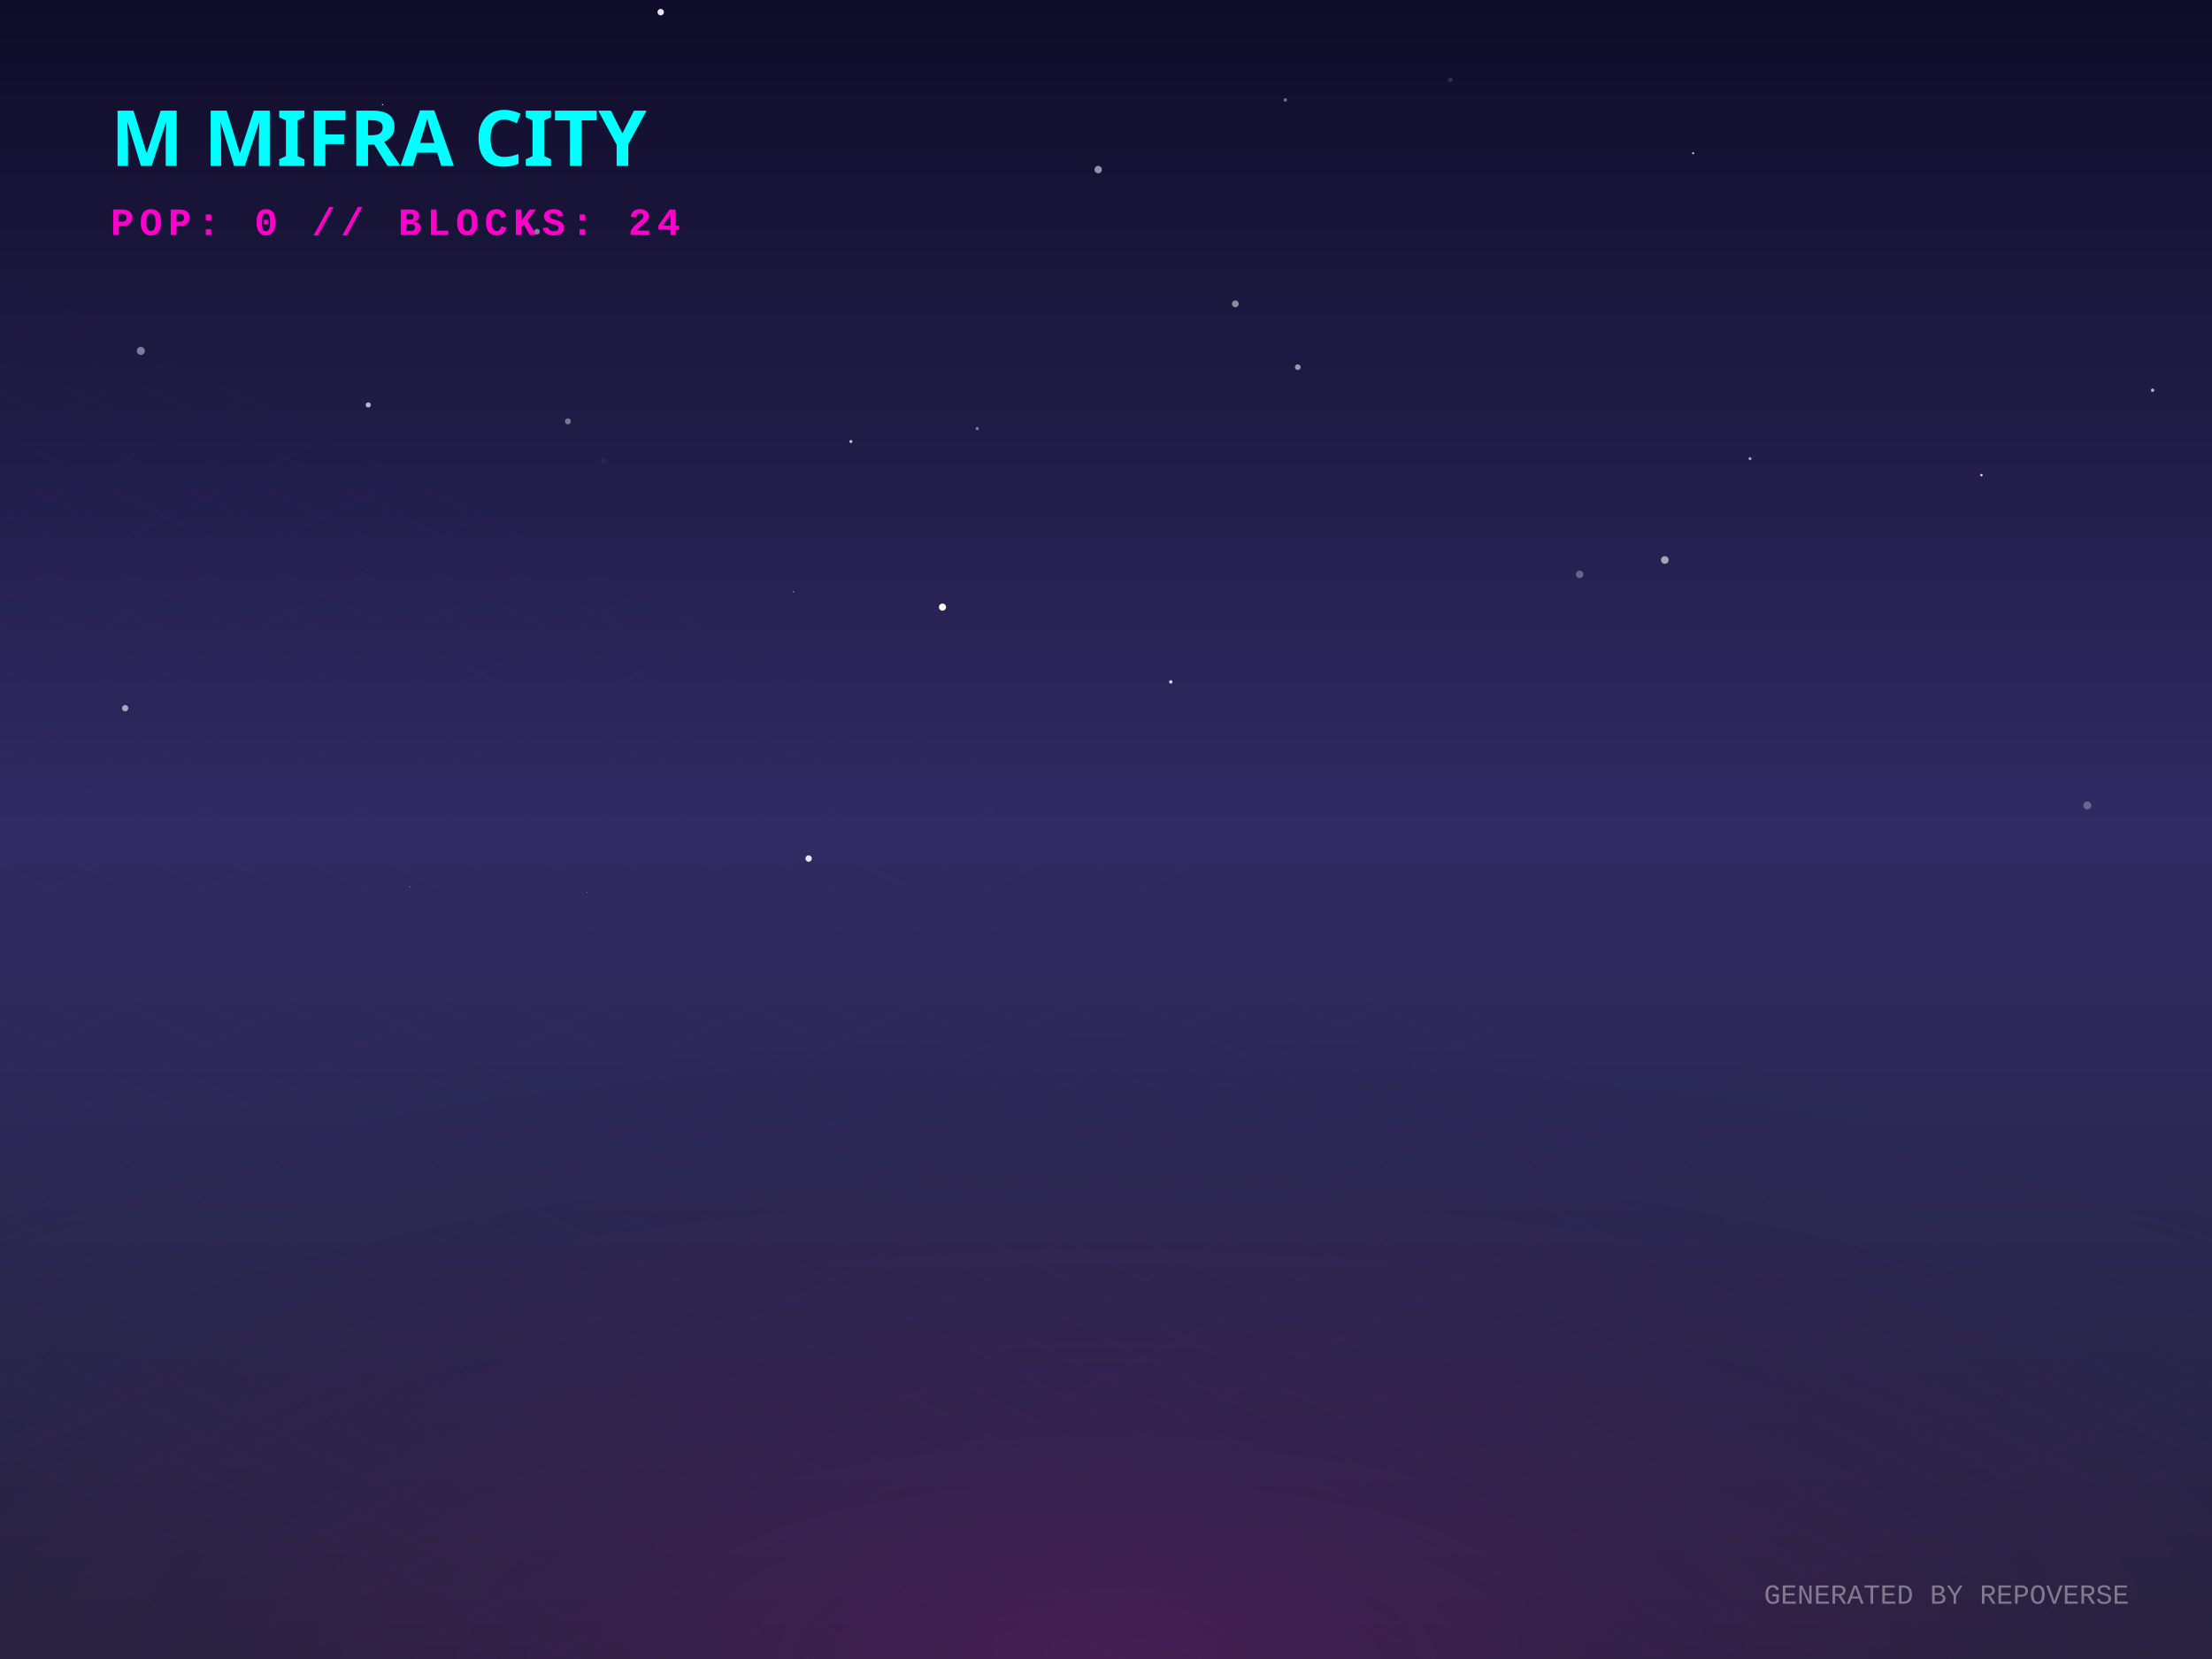
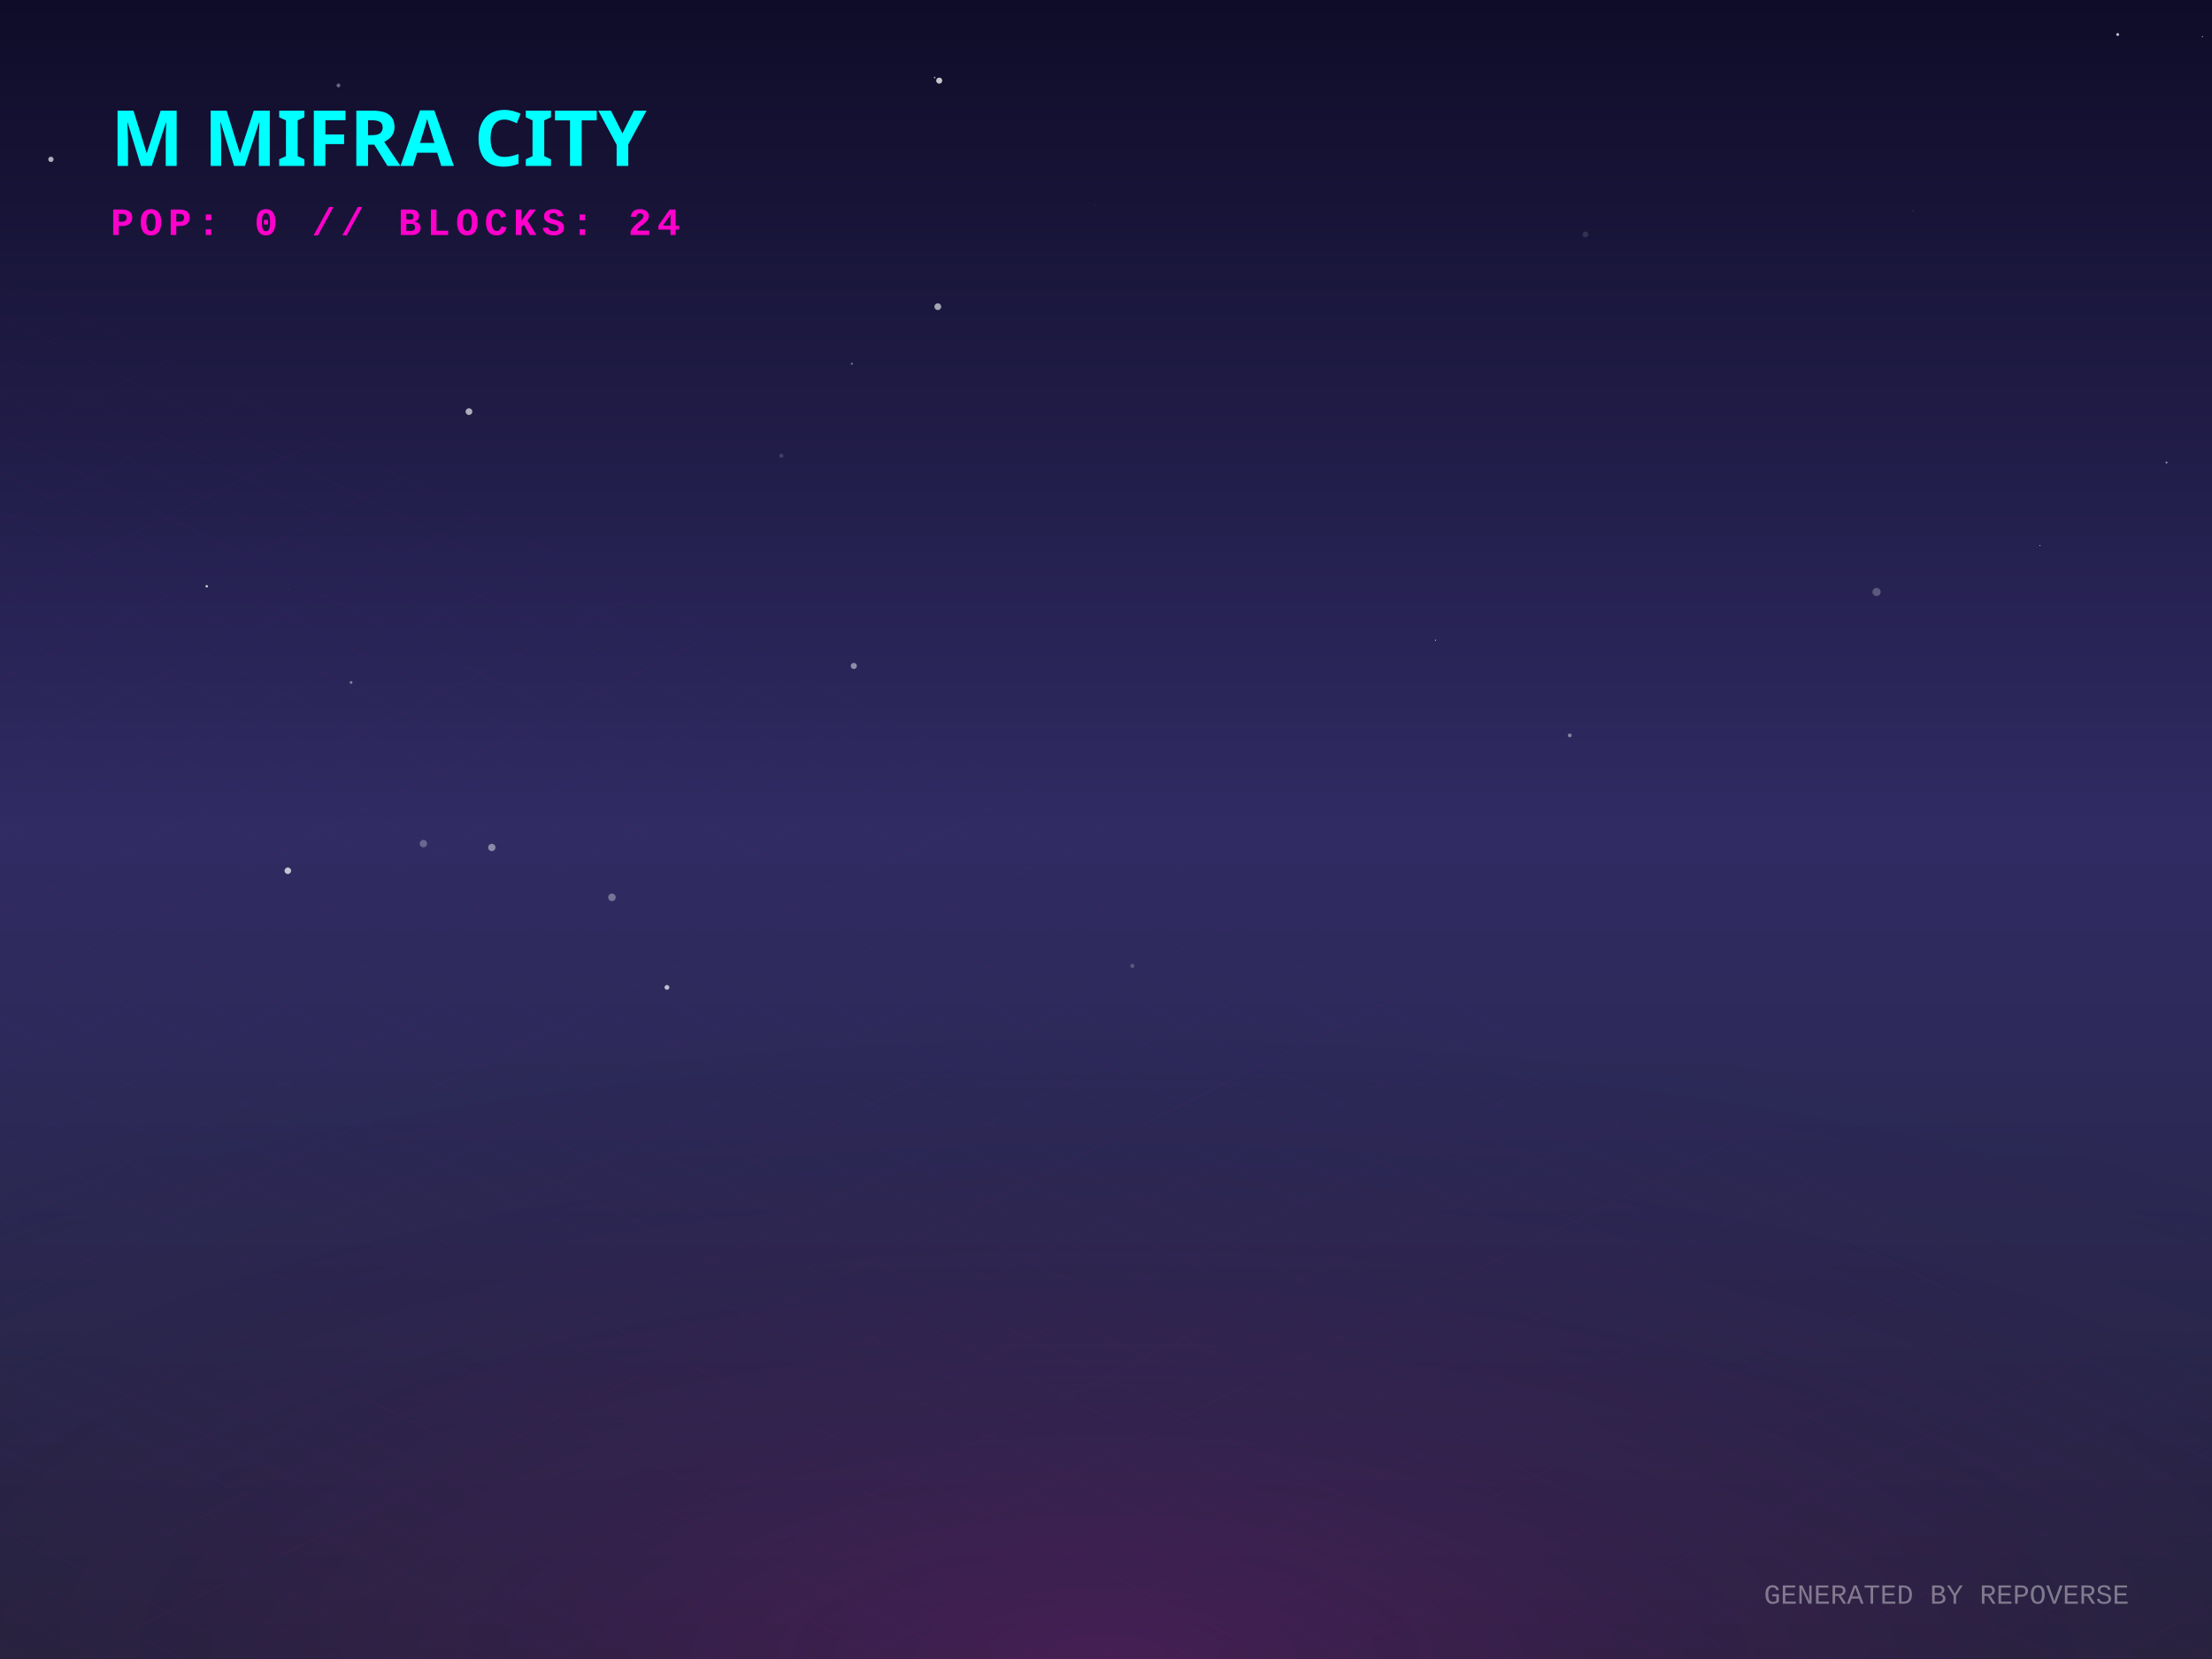
<svg xmlns="http://www.w3.org/2000/svg" width="800" height="600" viewBox="0 0 800 600">
  <defs>
    <linearGradient id="skyGradient" x1="0%" y1="0%" x2="0%" y2="100%">
      <stop offset="0%" stop-color="#0f0c29" />
      <stop offset="50%" stop-color="#302b63" />
      <stop offset="100%" stop-color="#24243e" />
    </linearGradient>
    <pattern id="gridPattern" width="40" height="20" patternUnits="userSpaceOnUse" patternTransform="rotate(0)">
      <path d="M 40 0 L 0 0 0 20" fill="none" stroke="magenta" stroke-width="0.5" opacity="0.2" />
    </pattern>
    <radialGradient id="floorGlow" cx="50%" cy="100%" r="80%">
      <stop offset="0%" stop-color="#ff00cc" stop-opacity="0.15" />
      <stop offset="100%" stop-color="transparent" />
    </radialGradient>
    <linearGradient id="gradLeft-happy" x1="0%" y1="0%" x2="100%" y2="100%">
      <stop offset="0%" stop-color="#FFD700" stop-opacity="0.8" />
      <stop offset="100%" stop-color="#050510" stop-opacity="0.9" />
    </linearGradient>
    <linearGradient id="gradRight-happy" x1="0%" y1="0%" x2="0%" y2="100%">
      <stop offset="0%" stop-color="#FFD700" stop-opacity="0.6" />
      <stop offset="100%" stop-color="#0b0b1a" stop-opacity="0.8" />
    </linearGradient>
    <linearGradient id="gradLeft-focused" x1="0%" y1="0%" x2="100%" y2="100%">
      <stop offset="0%" stop-color="#00FF94" stop-opacity="0.8" />
      <stop offset="100%" stop-color="#050510" stop-opacity="0.9" />
    </linearGradient>
    <linearGradient id="gradRight-focused" x1="0%" y1="0%" x2="0%" y2="100%">
      <stop offset="0%" stop-color="#00FF94" stop-opacity="0.6" />
      <stop offset="100%" stop-color="#0b0b1a" stop-opacity="0.8" />
    </linearGradient>
    <linearGradient id="gradLeft-calm" x1="0%" y1="0%" x2="100%" y2="100%">
      <stop offset="0%" stop-color="#00C2FF" stop-opacity="0.8" />
      <stop offset="100%" stop-color="#050510" stop-opacity="0.9" />
    </linearGradient>
    <linearGradient id="gradRight-calm" x1="0%" y1="0%" x2="0%" y2="100%">
      <stop offset="0%" stop-color="#00C2FF" stop-opacity="0.6" />
      <stop offset="100%" stop-color="#0b0b1a" stop-opacity="0.8" />
    </linearGradient>
    <linearGradient id="gradLeft-stressed" x1="0%" y1="0%" x2="100%" y2="100%">
      <stop offset="0%" stop-color="#FF2A6D" stop-opacity="0.8" />
      <stop offset="100%" stop-color="#050510" stop-opacity="0.9" />
    </linearGradient>
    <linearGradient id="gradRight-stressed" x1="0%" y1="0%" x2="0%" y2="100%">
      <stop offset="0%" stop-color="#FF2A6D" stop-opacity="0.6" />
      <stop offset="100%" stop-color="#0b0b1a" stop-opacity="0.8" />
    </linearGradient>
    <linearGradient id="gradLeft-energetic" x1="0%" y1="0%" x2="100%" y2="100%">
      <stop offset="0%" stop-color="#D300C5" stop-opacity="0.8" />
      <stop offset="100%" stop-color="#050510" stop-opacity="0.9" />
    </linearGradient>
    <linearGradient id="gradRight-energetic" x1="0%" y1="0%" x2="0%" y2="100%">
      <stop offset="0%" stop-color="#D300C5" stop-opacity="0.6" />
      <stop offset="100%" stop-color="#0b0b1a" stop-opacity="0.8" />
    </linearGradient>
  </defs>
  <rect width="100%" height="100%" fill="url(#skyGradient)" />
-   <circle cx="205.392" cy="152.395" r="1.07" fill="white" opacity="0.396" />
-   <circle cx="632.924" cy="165.871" r="0.53" fill="white" opacity="0.624" />
-   <circle cx="133.192" cy="146.449" r="0.928" fill="white" opacity="0.688" />
-   <circle cx="286.973" cy="214.012" r="0.346" fill="white" opacity="0.289" />
-   <circle cx="602.104" cy="202.528" r="1.388" fill="white" opacity="0.591" />
-   <circle cx="469.367" cy="132.795" r="1.024" fill="white" opacity="0.557" />
-   <circle cx="340.861" cy="219.579" r="1.289" fill="white" opacity="0.976" />
-   <circle cx="464.841" cy="36.15" r="0.621" fill="white" opacity="0.412" />
-   <circle cx="612.343" cy="55.421" r="0.37" fill="white" opacity="0.798" />
-   <circle cx="435.101" cy="40.5" r="0.644" fill="white" opacity="0.008" />
-   <circle cx="307.732" cy="159.687" r="0.555" fill="white" opacity="0.721" />
-   <circle cx="754.907" cy="291.299" r="1.445" fill="white" opacity="0.28" />
-   <circle cx="138.352" cy="37.87" r="0.235" fill="white" opacity="0.883" />
-   <circle cx="524.521" cy="28.906" r="0.818" fill="white" opacity="0.128" />
-   <circle cx="353.433" cy="155.017" r="0.557" fill="white" opacity="0.446" />
-   <circle cx="292.459" cy="310.503" r="1.161" fill="white" opacity="0.881" />
-   <circle cx="238.955" cy="4.386" r="1.164" fill="white" opacity="0.895" />
-   <circle cx="716.616" cy="171.843" r="0.412" fill="white" opacity="0.995" />
-   <circle cx="45.271" cy="256.128" r="1.135" fill="white" opacity="0.595" />
-   <circle cx="132.967" cy="205.641" r="0.287" fill="white" opacity="0.078" />
-   <circle cx="194.226" cy="83.778" r="1.022" fill="white" opacity="0.464" />
-   <circle cx="446.781" cy="109.895" r="1.237" fill="white" opacity="0.489" />
-   <circle cx="212.38" cy="322.658" r="0.117" fill="white" opacity="0.858" />
-   <circle cx="778.512" cy="141.142" r="0.607" fill="white" opacity="0.668" />
-   <circle cx="423.43" cy="246.621" r="0.613" fill="white" opacity="0.813" />
-   <circle cx="218.322" cy="166.613" r="1.105" fill="white" opacity="0.042" />
-   <circle cx="148.239" cy="320.776" r="0.145" fill="white" opacity="0.745" />
-   <circle cx="397.179" cy="61.33" r="1.343" fill="white" opacity="0.541" />
-   <circle cx="571.308" cy="207.712" r="1.354" fill="white" opacity="0.301" />
-   <circle cx="50.943" cy="126.896" r="1.455" fill="white" opacity="0.43" />
+   <circle cx="221.32" cy="324.538" r="1.366" fill="white" opacity="0.346" />
+   <circle cx="339.682" cy="29.167" r="1.099" fill="white" opacity="0.763" />
+   <circle cx="104.097" cy="314.917" r="1.183" fill="white" opacity="0.725" />
+   <circle cx="691.866" cy="76.215" r="0.343" fill="white" opacity="0.065" />
+   <circle cx="308.789" cy="240.848" r="1.109" fill="white" opacity="0.472" />
+   <circle cx="74.768" cy="212.032" r="0.431" fill="white" opacity="0.834" />
+   <circle cx="519.161" cy="231.52" r="0.189" fill="white" opacity="0.902" />
+   <circle cx="241.208" cy="357.109" r="0.866" fill="white" opacity="0.7" />
+   <circle cx="104.272" cy="213.14" r="0.172" fill="white" opacity="0.201" />
+   <circle cx="153.131" cy="305.101" r="1.34" fill="white" opacity="0.281" />
+   <circle cx="282.6" cy="164.852" r="0.734" fill="white" opacity="0.16" />
+   <circle cx="678.675" cy="214.086" r="1.482" fill="white" opacity="0.249" />
+   <circle cx="338.035" cy="28.035" r="0.306" fill="white" opacity="0.586" />
+   <circle cx="169.61" cy="148.867" r="1.218" fill="white" opacity="0.639" />
+   <circle cx="409.517" cy="349.322" r="0.748" fill="white" opacity="0.214" />
+   <circle cx="567.733" cy="265.959" r="0.695" fill="white" opacity="0.415" />
+   <circle cx="765.899" cy="12.48" r="0.524" fill="white" opacity="0.75" />
+   <circle cx="339.166" cy="110.913" r="1.225" fill="white" opacity="0.611" />
+   <circle cx="126.97" cy="246.822" r="0.505" fill="white" opacity="0.418" />
+   <circle cx="780.373" cy="90.41" r="0.02" fill="white" opacity="0.118" />
+   <circle cx="177.871" cy="306.509" r="1.322" fill="white" opacity="0.442" />
+   <circle cx="396.018" cy="74.261" r="0.094" fill="white" opacity="0.425" />
+   <circle cx="18.41" cy="57.628" r="0.962" fill="white" opacity="0.656" />
+   <circle cx="308.078" cy="131.533" r="0.393" fill="white" opacity="0.37" />
+   <circle cx="122.403" cy="30.902" r="0.697" fill="white" opacity="0.368" />
+   <circle cx="783.543" cy="167.27" r="0.352" fill="white" opacity="0.538" />
+   <circle cx="796.531" cy="13.217" r="0.184" fill="white" opacity="0.949" />
+   <circle cx="223.869" cy="127.562" r="0.007" fill="white" opacity="0.647" />
+   <circle cx="573.396" cy="84.803" r="1.056" fill="white" opacity="0.12" />
+   <circle cx="737.772" cy="197.328" r="0.161" fill="white" opacity="0.987" />
  <g transform="translate(0, 300) scale(1, 0.5)">
    <rect x="-800" y="0" width="2400" height="1200" fill="url(#gridPattern)" opacity="0.3" transform="rotate(45, 400, 0)" />
  </g>
  <rect x="0" y="300" width="800" height="300" fill="url(#floorGlow)" />
  <g transform="translate(40, 60)">
    <text fill="cyan" font-family="Verdana, sans-serif" font-size="28" font-weight="900" style="text-shadow: 0 0 10px cyan;">M MIFRA CITY</text>
    <text y="25" fill="#ff00cc" font-family="Courier New, monospace" font-size="14" font-weight="bold" letter-spacing="2">POP: 0 // BLOCKS: 24</text>
  </g>
  <g transform="translate(0, 50)">
    <a href="https://github.com/M-Mifra/repo-verse" target="_blank">
      <g class="building" opacity="0">
        <animate attributeName="opacity" values="0;1" dur="0.8s" begin="0s" fill="freeze" />
        <ellipse cx="400" cy="292.833" rx="22.5" ry="12" fill="black" opacity="0.4" blur="2" />
        <path d="M 385 272.833 l 0 20 l 15 7.5 l 0 -20 z" fill="url(#gradLeft-focused)" stroke="none" />
        <path d="M 415 272.833 l 0 20 l -15 7.5 l 0 -20 z" fill="url(#gradRight-focused)" stroke="none" />
        <path d="M 400 265.333 l 15 7.5 l -15 7.5 l -15 -7.5 z" fill="#E0FFF1" fill-opacity="0.9" stroke="none" />
        <path d="M 385 272.833 l 0 20 l 15 7.5 l 0 -20 z" fill="none" stroke="#00FF94" stroke-width="0.5" opacity="0.5" />
        <path d="M 415 272.833 l 0 20 l -15 7.5 l 0 -20 z" fill="none" stroke="#00FF94" stroke-width="0.5" opacity="0.5" />
      </g>
    </a>
    <a href="https://github.com/M-Mifra/Andropedia-website-main" target="_blank">
      <g class="building" opacity="0">
        <animate attributeName="opacity" values="0;1" dur="0.8s" begin="0.05s" fill="freeze" />
        <ellipse cx="424" cy="304.803" rx="22.41" ry="11.952" fill="black" opacity="0.4" blur="2" />
        <path d="M 409.06 284.803 l 0 20 l 14.94 7.47 l 0 -20 z" fill="url(#gradLeft-focused)" stroke="none" />
        <path d="M 438.94 284.803 l 0 20 l -14.94 7.47 l 0 -20 z" fill="url(#gradRight-focused)" stroke="none" />
        <path d="M 424 277.333 l 14.94 7.47 l -14.94 7.47 l -14.94 -7.47 z" fill="#E0FFF1" fill-opacity="0.9" stroke="none" />
        <path d="M 409.06 284.803 l 0 20 l 14.94 7.47 l 0 -20 z" fill="none" stroke="#00FF94" stroke-width="0.5" opacity="0.5" />
        <path d="M 438.94 284.803 l 0 20 l -14.94 7.47 l 0 -20 z" fill="none" stroke="#00FF94" stroke-width="0.5" opacity="0.5" />
      </g>
    </a>
    <a href="https://github.com/M-Mifra/Arcane-AI-agent-" target="_blank">
      <g class="building" opacity="0">
        <animate attributeName="opacity" values="0;1" dur="0.8s" begin="0.1s" fill="freeze" />
        <ellipse cx="376" cy="301.083" rx="11.25" ry="6" fill="black" opacity="0.4" blur="2" />
        <path d="M 368.5 281.083 l 0 20 l 7.5 3.75 l 0 -20 z" fill="url(#gradLeft-energetic)" stroke="none" />
        <path d="M 383.5 281.083 l 0 20 l -7.5 3.75 l 0 -20 z" fill="url(#gradRight-energetic)" stroke="none" />
        <path d="M 376 277.333 l 7.5 3.75 l -7.5 3.75 l -7.5 -3.75 z" fill="#FAD7FA" fill-opacity="0.9" stroke="none" />
        <path d="M 368.5 281.083 l 0 20 l 7.5 3.75 l 0 -20 z" fill="none" stroke="#D300C5" stroke-width="0.5" opacity="0.5" />
        <path d="M 383.5 281.083 l 0 20 l -7.5 3.75 l 0 -20 z" fill="none" stroke="#D300C5" stroke-width="0.5" opacity="0.5" />
      </g>
    </a>
    <a href="https://github.com/M-Mifra/M-Mifra" target="_blank">
      <g class="building" opacity="0">
        <animate attributeName="opacity" values="0;1" dur="0.8s" begin="0.15s" fill="freeze" />
        <ellipse cx="448" cy="313.151" rx="11.453" ry="6.108" fill="black" opacity="0.4" blur="2" />
        <path d="M 440.365 293.151 l 0 20 l 7.635 3.817 l 0 -20 z" fill="url(#gradLeft-energetic)" stroke="none" />
        <path d="M 455.635 293.151 l 0 20 l -7.635 3.817 l 0 -20 z" fill="url(#gradRight-energetic)" stroke="none" />
        <path d="M 448 289.333 l 7.635 3.817 l -7.635 3.817 l -7.635 -3.817 z" fill="#FAD7FA" fill-opacity="0.9" stroke="none" />
        <path d="M 440.365 293.151 l 0 20 l 7.635 3.817 l 0 -20 z" fill="none" stroke="#D300C5" stroke-width="0.5" opacity="0.5" />
        <path d="M 455.635 293.151 l 0 20 l -7.635 3.817 l 0 -20 z" fill="none" stroke="#D300C5" stroke-width="0.5" opacity="0.5" />
      </g>
    </a>
    <a href="https://github.com/M-Mifra/YieldSweep" target="_blank">
      <g class="building" opacity="0">
        <animate attributeName="opacity" values="0;1" dur="0.8s" begin="0.2s" fill="freeze" />
        <ellipse cx="400" cy="314.096" rx="14.288" ry="7.62" fill="black" opacity="0.4" blur="2" />
        <path d="M 390.475 294.096 l 0 20 l 9.525 4.763 l 0 -20 z" fill="url(#gradLeft-focused)" stroke="none" />
        <path d="M 409.525 294.096 l 0 20 l -9.525 4.763 l 0 -20 z" fill="url(#gradRight-focused)" stroke="none" />
        <path d="M 400 289.333 l 9.525 4.763 l -9.525 4.763 l -9.525 -4.763 z" fill="#E0FFF1" fill-opacity="0.9" stroke="none" />
        <path d="M 390.475 294.096 l 0 20 l 9.525 4.763 l 0 -20 z" fill="none" stroke="#00FF94" stroke-width="0.5" opacity="0.5" />
        <path d="M 409.525 294.096 l 0 20 l -9.525 4.763 l 0 -20 z" fill="none" stroke="#00FF94" stroke-width="0.5" opacity="0.5" />
      </g>
    </a>
    <a href="https://github.com/M-Mifra/BallotBox" target="_blank">
      <g class="building" opacity="0">
        <animate attributeName="opacity" values="0;1" dur="0.8s" begin="0.25s" fill="freeze" />
        <ellipse cx="352" cy="313.863" rx="13.59" ry="7.248" fill="black" opacity="0.4" blur="2" />
        <path d="M 342.94 293.863 l 0 20 l 9.06 4.53 l 0 -20 z" fill="url(#gradLeft-calm)" stroke="none" />
        <path d="M 361.06 293.863 l 0 20 l -9.06 4.53 l 0 -20 z" fill="url(#gradRight-calm)" stroke="none" />
        <path d="M 352 289.333 l 9.06 4.53 l -9.06 4.53 l -9.06 -4.53 z" fill="#D1F4FF" fill-opacity="0.9" stroke="none" />
        <path d="M 342.94 293.863 l 0 20 l 9.06 4.53 l 0 -20 z" fill="none" stroke="#00C2FF" stroke-width="0.5" opacity="0.5" />
        <path d="M 361.06 293.863 l 0 20 l -9.06 4.53 l 0 -20 z" fill="none" stroke="#00C2FF" stroke-width="0.5" opacity="0.5" />
      </g>
    </a>
    <a href="https://github.com/M-Mifra/my-password-checker" target="_blank">
      <g class="building" opacity="0">
        <animate attributeName="opacity" values="0;1" dur="0.8s" begin="0.3s" fill="freeze" />
        <ellipse cx="472" cy="325.256" rx="11.768" ry="6.276" fill="black" opacity="0.4" blur="2" />
        <path d="M 464.155 305.256 l 0 20 l 7.845 3.923 l 0 -20 z" fill="url(#gradLeft-calm)" stroke="none" />
        <path d="M 479.845 305.256 l 0 20 l -7.845 3.923 l 0 -20 z" fill="url(#gradRight-calm)" stroke="none" />
        <path d="M 472 301.333 l 7.845 3.923 l -7.845 3.923 l -7.845 -3.923 z" fill="#D1F4FF" fill-opacity="0.9" stroke="none" />
        <path d="M 464.155 305.256 l 0 20 l 7.845 3.923 l 0 -20 z" fill="none" stroke="#00C2FF" stroke-width="0.5" opacity="0.5" />
        <path d="M 479.845 305.256 l 0 20 l -7.845 3.923 l 0 -20 z" fill="none" stroke="#00C2FF" stroke-width="0.5" opacity="0.5" />
      </g>
    </a>
    <a href="https://github.com/M-Mifra/andropedia-weekly-chronicle" target="_blank">
      <g class="building" opacity="0">
        <animate attributeName="opacity" values="0;1" dur="0.8s" begin="0.35s" fill="freeze" />
        <ellipse cx="424" cy="327.971" rx="19.913" ry="10.62" fill="black" opacity="0.4" blur="2" />
        <path d="M 410.725 307.971 l 0 20 l 13.275 6.638 l 0 -20 z" fill="url(#gradLeft-focused)" stroke="none" />
        <path d="M 437.275 307.971 l 0 20 l -13.275 6.638 l 0 -20 z" fill="url(#gradRight-focused)" stroke="none" />
        <path d="M 424 301.333 l 13.275 6.638 l -13.275 6.638 l -13.275 -6.638 z" fill="#E0FFF1" fill-opacity="0.9" stroke="none" />
        <path d="M 410.725 307.971 l 0 20 l 13.275 6.638 l 0 -20 z" fill="none" stroke="#00FF94" stroke-width="0.5" opacity="0.5" />
        <path d="M 437.275 307.971 l 0 20 l -13.275 6.638 l 0 -20 z" fill="none" stroke="#00FF94" stroke-width="0.5" opacity="0.5" />
      </g>
    </a>
    <a href="https://github.com/M-Mifra/TickTock" target="_blank">
      <g class="building" opacity="0">
        <animate attributeName="opacity" values="0;1" dur="0.8s" begin="0.4s" fill="freeze" />
        <ellipse cx="376" cy="325.863" rx="13.59" ry="7.248" fill="black" opacity="0.4" blur="2" />
        <path d="M 366.94 305.863 l 0 20 l 9.06 4.53 l 0 -20 z" fill="url(#gradLeft-calm)" stroke="none" />
        <path d="M 385.06 305.863 l 0 20 l -9.06 4.53 l 0 -20 z" fill="url(#gradRight-calm)" stroke="none" />
        <path d="M 376 301.333 l 9.06 4.53 l -9.06 4.53 l -9.06 -4.53 z" fill="#D1F4FF" fill-opacity="0.9" stroke="none" />
        <path d="M 366.94 305.863 l 0 20 l 9.06 4.53 l 0 -20 z" fill="none" stroke="#00C2FF" stroke-width="0.5" opacity="0.5" />
        <path d="M 385.06 305.863 l 0 20 l -9.06 4.53 l 0 -20 z" fill="none" stroke="#00C2FF" stroke-width="0.5" opacity="0.5" />
      </g>
    </a>
    <a href="https://github.com/M-Mifra/andropedia-cinematic-weave" target="_blank">
      <g class="building" opacity="0">
        <animate attributeName="opacity" values="0;1" dur="0.8s" begin="0.45s" fill="freeze" />
        <ellipse cx="448" cy="338.643" rx="15.93" ry="8.496" fill="black" opacity="0.4" blur="2" />
        <path d="M 437.38 318.643 l 0 20 l 10.62 5.31 l 0 -20 z" fill="url(#gradLeft-focused)" stroke="none" />
        <path d="M 458.62 318.643 l 0 20 l -10.62 5.31 l 0 -20 z" fill="url(#gradRight-focused)" stroke="none" />
        <path d="M 448 313.333 l 10.62 5.31 l -10.62 5.31 l -10.62 -5.31 z" fill="#E0FFF1" fill-opacity="0.9" stroke="none" />
        <path d="M 437.38 318.643 l 0 20 l 10.62 5.31 l 0 -20 z" fill="none" stroke="#00FF94" stroke-width="0.5" opacity="0.5" />
        <path d="M 458.62 318.643 l 0 20 l -10.62 5.31 l 0 -20 z" fill="none" stroke="#00FF94" stroke-width="0.5" opacity="0.5" />
      </g>
    </a>
  </g>
  <text x="770" y="580" text-anchor="end" fill="rgba(255,255,255,0.4)" font-family="Courier New" font-size="10">GENERATED BY REPOVERSE</text>
</svg>
